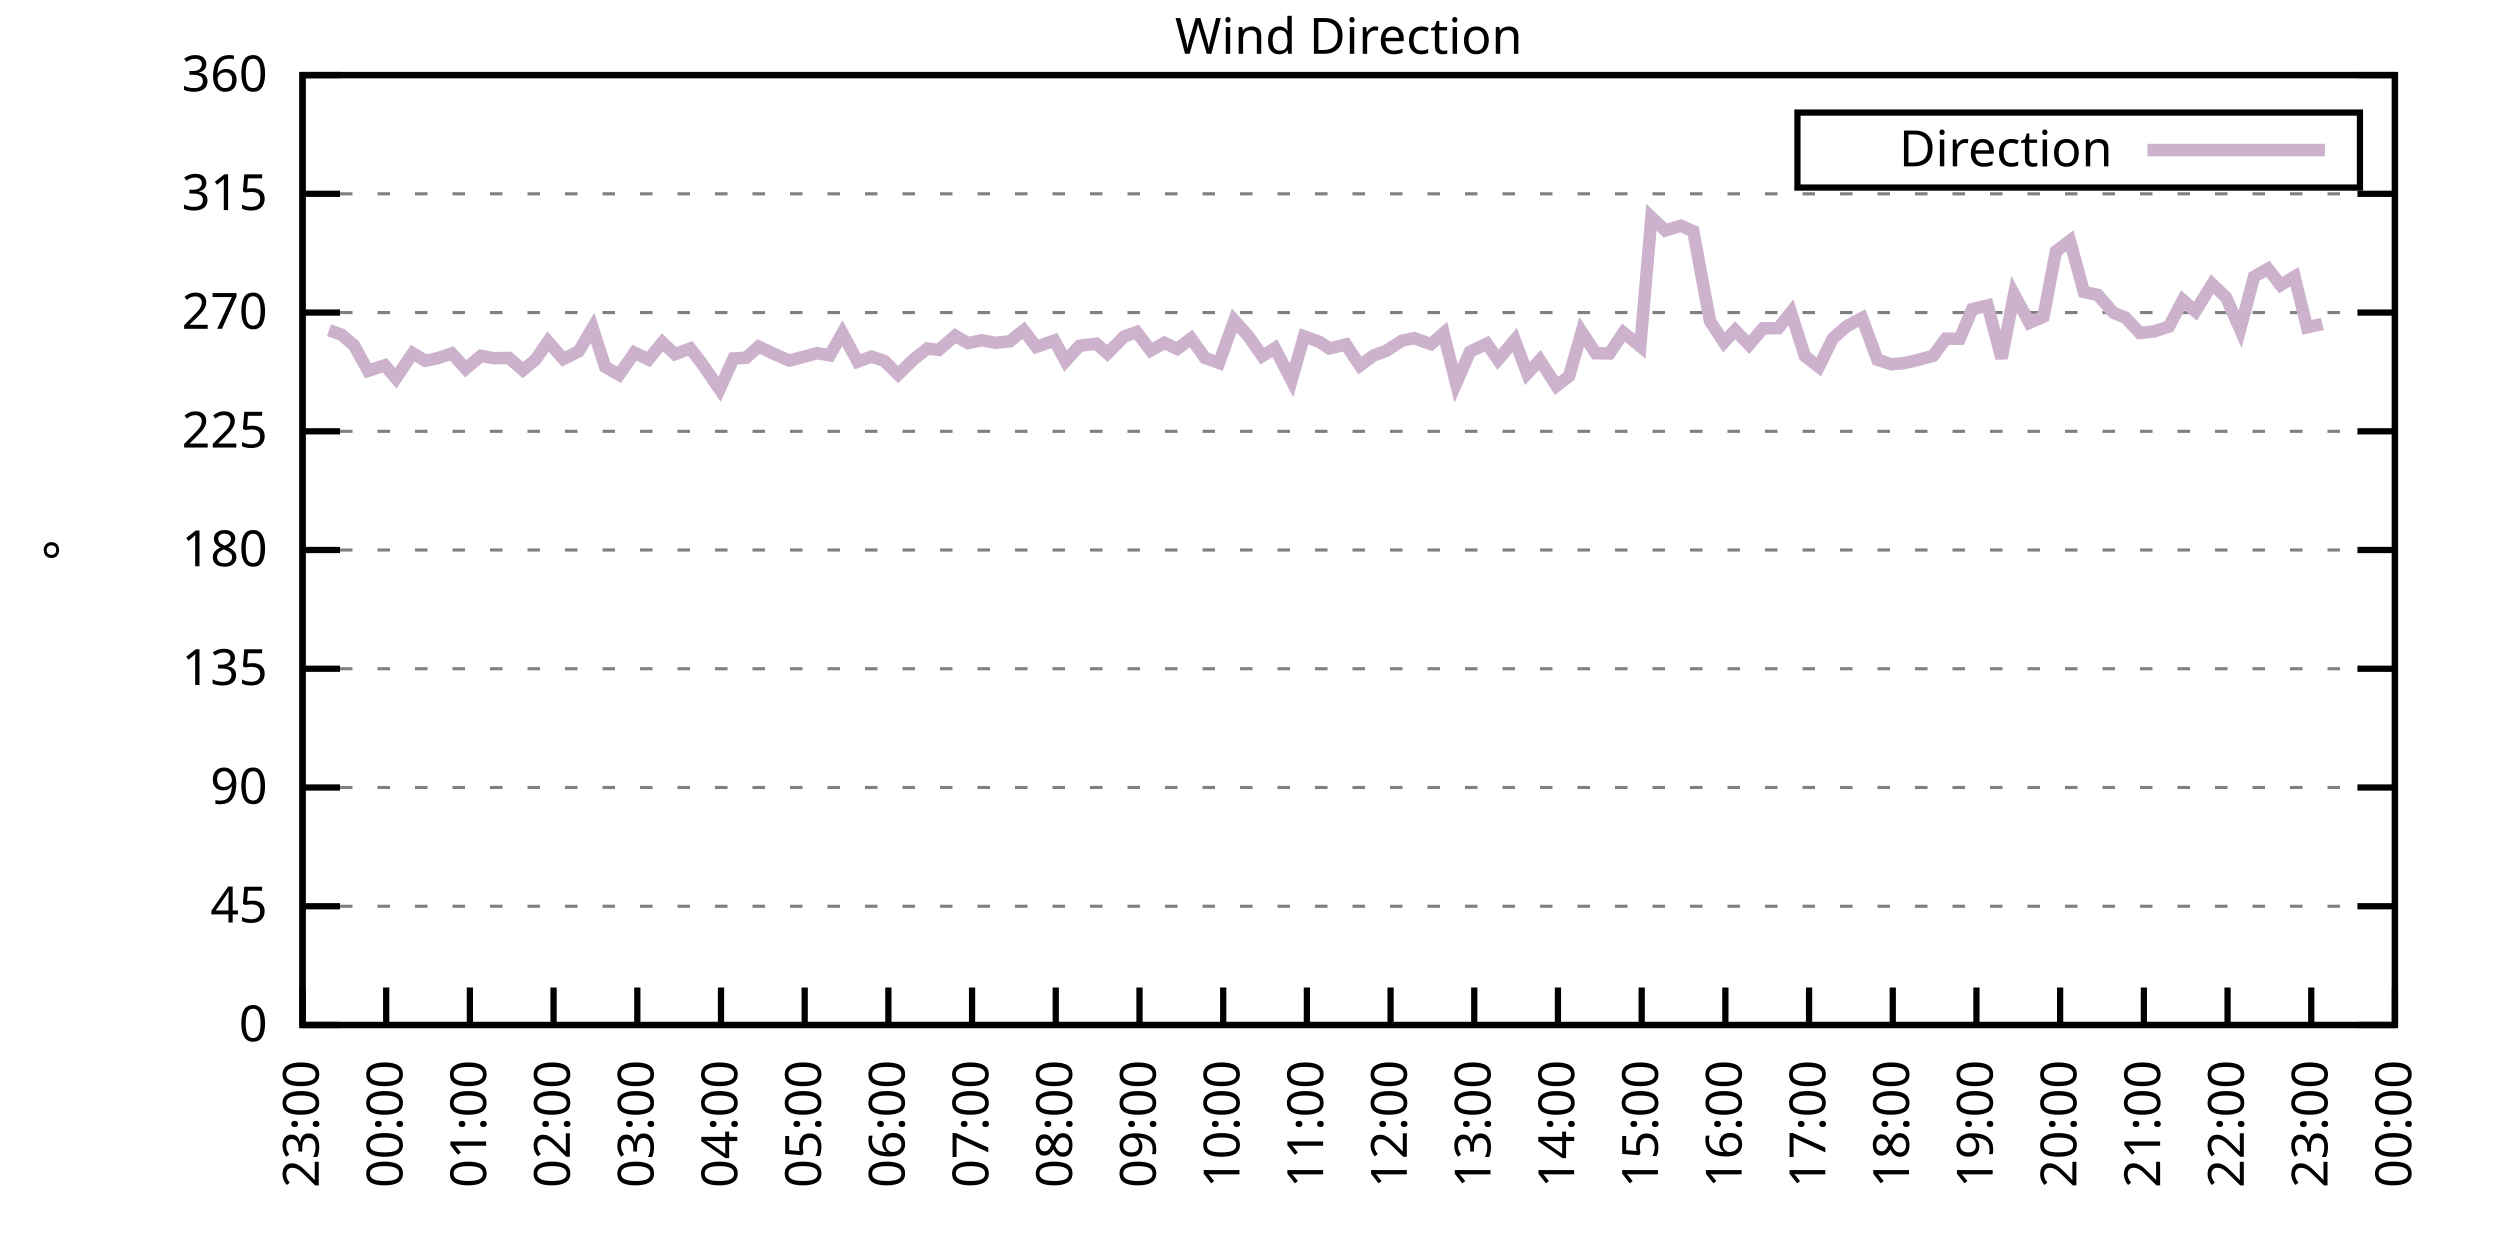
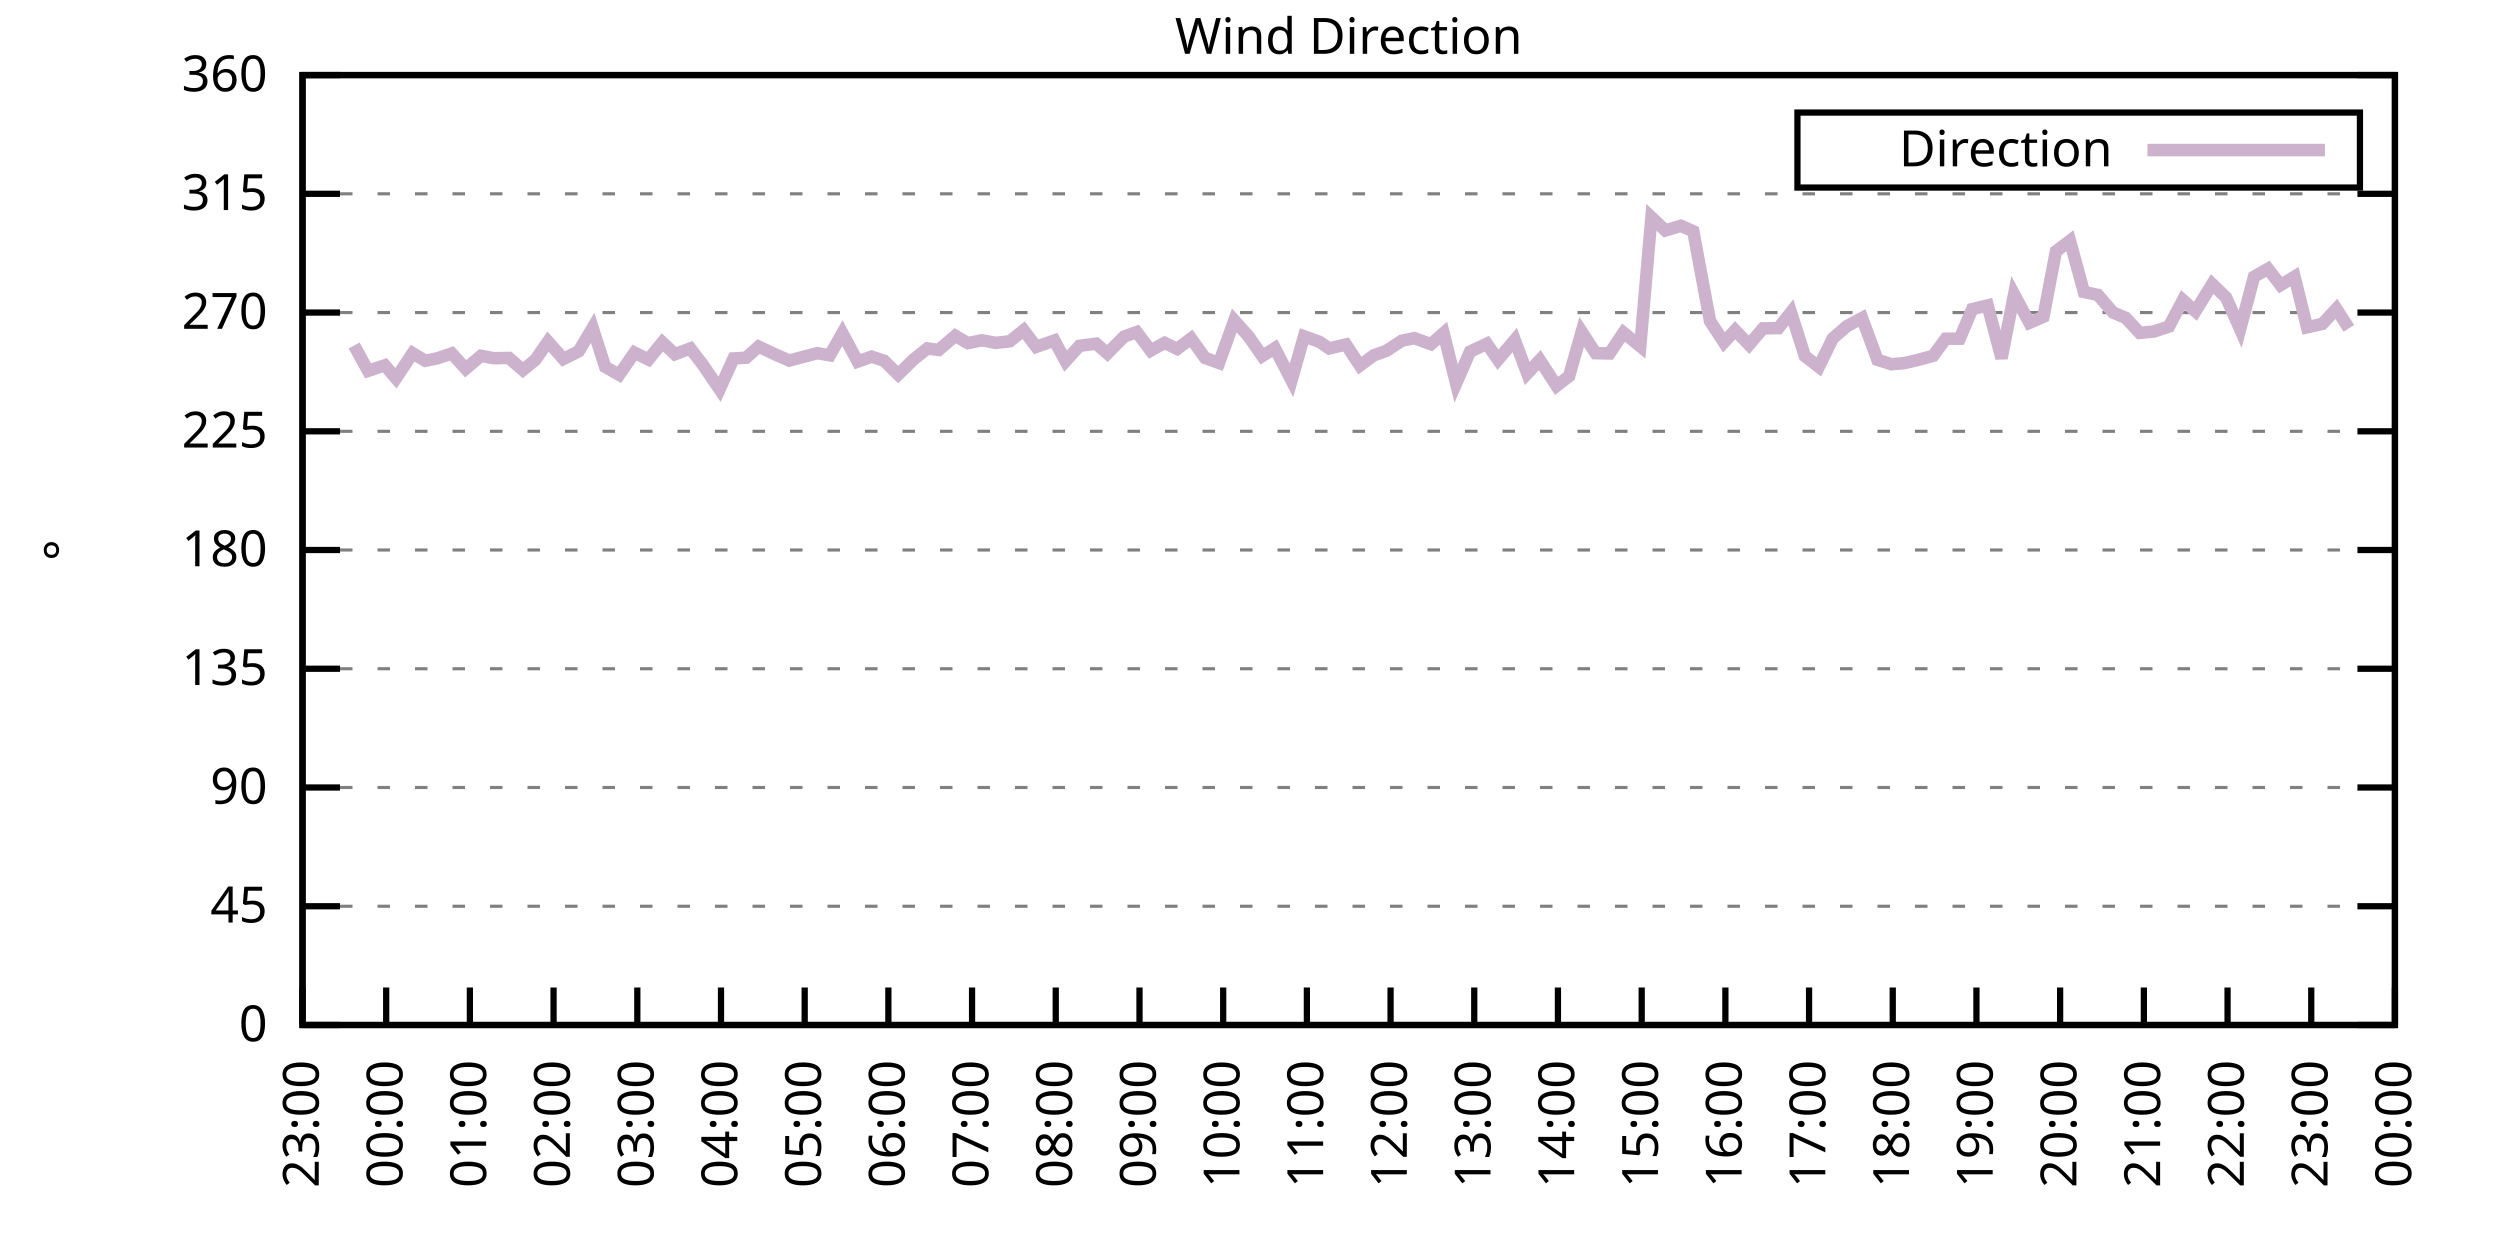
<svg xmlns="http://www.w3.org/2000/svg" xmlns:xlink="http://www.w3.org/1999/xlink" width="400" height="200" viewBox="0 0 400 200">
  <g id="gnuplot_canvas">
    <rect x="0" y="0" width="400" height="200" fill="none" />
    <defs>
      <circle id="gpDot" r="0.5" stroke-width="0.5" stroke="currentColor" />
      <path id="gpPt0" stroke-width="0.333" stroke="currentColor" d="M-1,0 h2 M0,-1 v2" />
      <path id="gpPt1" stroke-width="0.333" stroke="currentColor" d="M-1,-1 L1,1 M1,-1 L-1,1" />
      <path id="gpPt2" stroke-width="0.333" stroke="currentColor" d="M-1,0 L1,0 M0,-1 L0,1 M-1,-1 L1,1 M-1,1 L1,-1" />
      <rect id="gpPt3" stroke-width="0.333" stroke="currentColor" x="-1" y="-1" width="2" height="2" />
      <rect id="gpPt4" stroke-width="0.333" stroke="currentColor" fill="currentColor" x="-1" y="-1" width="2" height="2" />
      <circle id="gpPt5" stroke-width="0.333" stroke="currentColor" cx="0" cy="0" r="1" />
      <use xlink:href="#gpPt5" id="gpPt6" fill="currentColor" stroke="none" />
      <path id="gpPt7" stroke-width="0.333" stroke="currentColor" d="M0,-1.33 L-1.33,0.67 L1.33,0.67 z" />
      <use xlink:href="#gpPt7" id="gpPt8" fill="currentColor" stroke="none" />
      <use xlink:href="#gpPt7" id="gpPt9" stroke="currentColor" transform="rotate(180)" />
      <use xlink:href="#gpPt9" id="gpPt10" fill="currentColor" stroke="none" />
      <use xlink:href="#gpPt3" id="gpPt11" stroke="currentColor" transform="rotate(45)" />
      <use xlink:href="#gpPt11" id="gpPt12" fill="currentColor" stroke="none" />
      <path id="gpPt13" stroke-width="0.333" stroke="currentColor" d="M0,1.330 L1.265,0.411 L0.782,-1.067 L-0.782,-1.076 L-1.265,0.411 z" />
      <use xlink:href="#gpPt13" id="gpPt14" fill="currentColor" stroke="none" />
      <filter id="textbox" filterUnits="objectBoundingBox" x="0" y="0" height="1" width="1">
        <feFlood flood-color="white" flood-opacity="1" result="bgnd" />
        <feComposite in="SourceGraphic" in2="bgnd" operator="atop" />
      </filter>
      <filter id="greybox" filterUnits="objectBoundingBox" x="0" y="0" height="1" width="1">
        <feFlood flood-color="lightgrey" flood-opacity="1" result="grey" />
        <feComposite in="SourceGraphic" in2="grey" operator="atop" />
      </filter>
    </defs>
    <g fill="none" color="white" stroke="currentColor" stroke-width="1.00" stroke-linecap="butt" stroke-linejoin="miter">
</g>
    <g fill="none" color="black" stroke="currentColor" stroke-width="1.00" stroke-linecap="butt" stroke-linejoin="miter">
      <g stroke="none" shape-rendering="crispEdges">
        <polygon fill="rgb(255, 255, 255)" points="48.40,164.00 383.18,164.00 383.18,12.02 48.40,12.02 " />
      </g>
    </g>
    <g fill="none" color="black" stroke="currentColor" stroke-width="1.00" stroke-linecap="butt" stroke-linejoin="miter">
</g>
    <g fill="none" color="black" stroke="black" stroke-width="0.50" stroke-linecap="butt" stroke-linejoin="miter">
</g>
    <g fill="none" color="gray" stroke="currentColor" stroke-width="0.50" stroke-linecap="butt" stroke-linejoin="miter">
      <path stroke="gray" stroke-dasharray="2,4" class="gridline" d="M48.40,164.00 L383.19,164.00  " />
    </g>
    <g fill="none" color="gray" stroke="gray" stroke-width="1.00" stroke-linecap="butt" stroke-linejoin="miter">
</g>
    <g fill="none" color="black" stroke="currentColor" stroke-width="1.00" stroke-linecap="butt" stroke-linejoin="miter">
      <path stroke="black" d="M48.40,164.00 L54.40,164.00 M383.19,164.00 L377.19,164.00  " />
      <g transform="translate(42.80,166.60)" stroke="none" fill="black" font-family="Sans" font-size="8.00" text-anchor="end">
        <text>
          <tspan font-family="Sans"> 0</tspan>
        </text>
      </g>
    </g>
    <g fill="none" color="black" stroke="currentColor" stroke-width="1.00" stroke-linecap="butt" stroke-linejoin="miter">
</g>
    <g fill="none" color="black" stroke="black" stroke-width="0.50" stroke-linecap="butt" stroke-linejoin="miter">
</g>
    <g fill="none" color="gray" stroke="currentColor" stroke-width="0.50" stroke-linecap="butt" stroke-linejoin="miter">
      <path stroke="gray" stroke-dasharray="2,4" class="gridline" d="M48.40,145.00 L383.19,145.00  " />
    </g>
    <g fill="none" color="gray" stroke="gray" stroke-width="1.00" stroke-linecap="butt" stroke-linejoin="miter">
</g>
    <g fill="none" color="black" stroke="currentColor" stroke-width="1.00" stroke-linecap="butt" stroke-linejoin="miter">
      <path stroke="black" d="M48.40,145.00 L54.40,145.00 M383.19,145.00 L377.19,145.00  " />
      <g transform="translate(42.80,147.60)" stroke="none" fill="black" font-family="Sans" font-size="8.00" text-anchor="end">
        <text>
          <tspan font-family="Sans"> 45</tspan>
        </text>
      </g>
    </g>
    <g fill="none" color="black" stroke="currentColor" stroke-width="1.00" stroke-linecap="butt" stroke-linejoin="miter">
</g>
    <g fill="none" color="black" stroke="black" stroke-width="0.50" stroke-linecap="butt" stroke-linejoin="miter">
</g>
    <g fill="none" color="gray" stroke="currentColor" stroke-width="0.50" stroke-linecap="butt" stroke-linejoin="miter">
      <path stroke="gray" stroke-dasharray="2,4" class="gridline" d="M48.40,126.00 L383.19,126.00  " />
    </g>
    <g fill="none" color="gray" stroke="gray" stroke-width="1.00" stroke-linecap="butt" stroke-linejoin="miter">
</g>
    <g fill="none" color="black" stroke="currentColor" stroke-width="1.00" stroke-linecap="butt" stroke-linejoin="miter">
      <path stroke="black" d="M48.40,126.00 L54.40,126.00 M383.19,126.00 L377.19,126.00  " />
      <g transform="translate(42.80,128.60)" stroke="none" fill="black" font-family="Sans" font-size="8.00" text-anchor="end">
        <text>
          <tspan font-family="Sans"> 90</tspan>
        </text>
      </g>
    </g>
    <g fill="none" color="black" stroke="currentColor" stroke-width="1.00" stroke-linecap="butt" stroke-linejoin="miter">
</g>
    <g fill="none" color="black" stroke="black" stroke-width="0.50" stroke-linecap="butt" stroke-linejoin="miter">
</g>
    <g fill="none" color="gray" stroke="currentColor" stroke-width="0.50" stroke-linecap="butt" stroke-linejoin="miter">
      <path stroke="gray" stroke-dasharray="2,4" class="gridline" d="M48.40,107.00 L383.19,107.00  " />
    </g>
    <g fill="none" color="gray" stroke="gray" stroke-width="1.00" stroke-linecap="butt" stroke-linejoin="miter">
</g>
    <g fill="none" color="black" stroke="currentColor" stroke-width="1.00" stroke-linecap="butt" stroke-linejoin="miter">
      <path stroke="black" d="M48.40,107.00 L54.40,107.00 M383.19,107.00 L377.19,107.00  " />
      <g transform="translate(42.80,109.60)" stroke="none" fill="black" font-family="Sans" font-size="8.00" text-anchor="end">
        <text>
          <tspan font-family="Sans"> 135</tspan>
        </text>
      </g>
    </g>
    <g fill="none" color="black" stroke="currentColor" stroke-width="1.00" stroke-linecap="butt" stroke-linejoin="miter">
</g>
    <g fill="none" color="black" stroke="black" stroke-width="0.50" stroke-linecap="butt" stroke-linejoin="miter">
</g>
    <g fill="none" color="gray" stroke="currentColor" stroke-width="0.50" stroke-linecap="butt" stroke-linejoin="miter">
      <path stroke="gray" stroke-dasharray="2,4" class="gridline" d="M48.40,88.00 L383.19,88.00  " />
    </g>
    <g fill="none" color="gray" stroke="gray" stroke-width="1.00" stroke-linecap="butt" stroke-linejoin="miter">
</g>
    <g fill="none" color="black" stroke="currentColor" stroke-width="1.00" stroke-linecap="butt" stroke-linejoin="miter">
      <path stroke="black" d="M48.40,88.00 L54.40,88.00 M383.19,88.00 L377.19,88.00  " />
      <g transform="translate(42.80,90.60)" stroke="none" fill="black" font-family="Sans" font-size="8.00" text-anchor="end">
        <text>
          <tspan font-family="Sans"> 180</tspan>
        </text>
      </g>
    </g>
    <g fill="none" color="black" stroke="currentColor" stroke-width="1.00" stroke-linecap="butt" stroke-linejoin="miter">
</g>
    <g fill="none" color="black" stroke="black" stroke-width="0.50" stroke-linecap="butt" stroke-linejoin="miter">
</g>
    <g fill="none" color="gray" stroke="currentColor" stroke-width="0.50" stroke-linecap="butt" stroke-linejoin="miter">
      <path stroke="gray" stroke-dasharray="2,4" class="gridline" d="M48.40,69.01 L383.19,69.01  " />
    </g>
    <g fill="none" color="gray" stroke="gray" stroke-width="1.00" stroke-linecap="butt" stroke-linejoin="miter">
</g>
    <g fill="none" color="black" stroke="currentColor" stroke-width="1.00" stroke-linecap="butt" stroke-linejoin="miter">
      <path stroke="black" d="M48.40,69.01 L54.40,69.01 M383.19,69.01 L377.19,69.01  " />
      <g transform="translate(42.80,71.61)" stroke="none" fill="black" font-family="Sans" font-size="8.00" text-anchor="end">
        <text>
          <tspan font-family="Sans"> 225</tspan>
        </text>
      </g>
    </g>
    <g fill="none" color="black" stroke="currentColor" stroke-width="1.00" stroke-linecap="butt" stroke-linejoin="miter">
</g>
    <g fill="none" color="black" stroke="black" stroke-width="0.50" stroke-linecap="butt" stroke-linejoin="miter">
</g>
    <g fill="none" color="gray" stroke="currentColor" stroke-width="0.50" stroke-linecap="butt" stroke-linejoin="miter">
      <path stroke="gray" stroke-dasharray="2,4" class="gridline" d="M48.40,50.01 L383.19,50.01  " />
    </g>
    <g fill="none" color="gray" stroke="gray" stroke-width="1.00" stroke-linecap="butt" stroke-linejoin="miter">
</g>
    <g fill="none" color="black" stroke="currentColor" stroke-width="1.00" stroke-linecap="butt" stroke-linejoin="miter">
      <path stroke="black" d="M48.40,50.01 L54.40,50.01 M383.19,50.01 L377.19,50.01  " />
      <g transform="translate(42.80,52.61)" stroke="none" fill="black" font-family="Sans" font-size="8.00" text-anchor="end">
        <text>
          <tspan font-family="Sans"> 270</tspan>
        </text>
      </g>
    </g>
    <g fill="none" color="black" stroke="currentColor" stroke-width="1.00" stroke-linecap="butt" stroke-linejoin="miter">
</g>
    <g fill="none" color="black" stroke="black" stroke-width="0.50" stroke-linecap="butt" stroke-linejoin="miter">
</g>
    <g fill="none" color="gray" stroke="currentColor" stroke-width="0.50" stroke-linecap="butt" stroke-linejoin="miter">
      <path stroke="gray" stroke-dasharray="2,4" class="gridline" d="M48.40,31.01 L383.19,31.01  " />
    </g>
    <g fill="none" color="gray" stroke="gray" stroke-width="1.00" stroke-linecap="butt" stroke-linejoin="miter">
</g>
    <g fill="none" color="black" stroke="currentColor" stroke-width="1.00" stroke-linecap="butt" stroke-linejoin="miter">
      <path stroke="black" d="M48.40,31.01 L54.40,31.01 M383.19,31.01 L377.19,31.01  " />
      <g transform="translate(42.80,33.61)" stroke="none" fill="black" font-family="Sans" font-size="8.00" text-anchor="end">
        <text>
          <tspan font-family="Sans"> 315</tspan>
        </text>
      </g>
    </g>
    <g fill="none" color="black" stroke="currentColor" stroke-width="1.00" stroke-linecap="butt" stroke-linejoin="miter">
</g>
    <g fill="none" color="black" stroke="black" stroke-width="0.50" stroke-linecap="butt" stroke-linejoin="miter">
</g>
    <g fill="none" color="gray" stroke="currentColor" stroke-width="0.50" stroke-linecap="butt" stroke-linejoin="miter">
      <path stroke="gray" stroke-dasharray="2,4" class="gridline" d="M48.40,12.01 L383.19,12.01  " />
    </g>
    <g fill="none" color="gray" stroke="gray" stroke-width="1.00" stroke-linecap="butt" stroke-linejoin="miter">
</g>
    <g fill="none" color="black" stroke="currentColor" stroke-width="1.00" stroke-linecap="butt" stroke-linejoin="miter">
      <path stroke="black" d="M48.40,12.01 L54.40,12.01 M383.19,12.01 L377.19,12.01  " />
      <g transform="translate(42.80,14.61)" stroke="none" fill="black" font-family="Sans" font-size="8.00" text-anchor="end">
        <text>
          <tspan font-family="Sans"> 360</tspan>
        </text>
      </g>
    </g>
    <g fill="none" color="black" stroke="currentColor" stroke-width="1.00" stroke-linecap="butt" stroke-linejoin="miter">
      <path stroke="black" d="M48.40,164.00 L48.40,158.00  " />
      <g transform="translate(51.00,169.60) rotate(270.00)" stroke="none" fill="black" font-family="Sans" font-size="8.00" text-anchor="end">
        <text>
          <tspan font-family="Sans">23:00</tspan>
        </text>
      </g>
    </g>
    <g fill="none" color="black" stroke="currentColor" stroke-width="1.00" stroke-linecap="butt" stroke-linejoin="miter">
      <path stroke="black" d="M61.79,164.00 L61.79,158.00  " />
      <g transform="translate(64.39,169.60) rotate(270.00)" stroke="none" fill="black" font-family="Sans" font-size="8.00" text-anchor="end">
        <text>
          <tspan font-family="Sans">00:00</tspan>
        </text>
      </g>
    </g>
    <g fill="none" color="black" stroke="currentColor" stroke-width="1.00" stroke-linecap="butt" stroke-linejoin="miter">
      <path stroke="black" d="M75.18,164.00 L75.18,158.00  " />
      <g transform="translate(77.78,169.60) rotate(270.00)" stroke="none" fill="black" font-family="Sans" font-size="8.00" text-anchor="end">
        <text>
          <tspan font-family="Sans">01:00</tspan>
        </text>
      </g>
    </g>
    <g fill="none" color="black" stroke="currentColor" stroke-width="1.00" stroke-linecap="butt" stroke-linejoin="miter">
      <path stroke="black" d="M88.57,164.00 L88.57,158.00  " />
      <g transform="translate(91.17,169.60) rotate(270.00)" stroke="none" fill="black" font-family="Sans" font-size="8.00" text-anchor="end">
        <text>
          <tspan font-family="Sans">02:00</tspan>
        </text>
      </g>
    </g>
    <g fill="none" color="black" stroke="currentColor" stroke-width="1.00" stroke-linecap="butt" stroke-linejoin="miter">
      <path stroke="black" d="M101.97,164.00 L101.97,158.00  " />
      <g transform="translate(104.57,169.60) rotate(270.00)" stroke="none" fill="black" font-family="Sans" font-size="8.00" text-anchor="end">
        <text>
          <tspan font-family="Sans">03:00</tspan>
        </text>
      </g>
    </g>
    <g fill="none" color="black" stroke="currentColor" stroke-width="1.00" stroke-linecap="butt" stroke-linejoin="miter">
      <path stroke="black" d="M115.36,164.00 L115.36,158.00  " />
      <g transform="translate(117.96,169.60) rotate(270.00)" stroke="none" fill="black" font-family="Sans" font-size="8.00" text-anchor="end">
        <text>
          <tspan font-family="Sans">04:00</tspan>
        </text>
      </g>
    </g>
    <g fill="none" color="black" stroke="currentColor" stroke-width="1.00" stroke-linecap="butt" stroke-linejoin="miter">
      <path stroke="black" d="M128.75,164.00 L128.75,158.00  " />
      <g transform="translate(131.35,169.60) rotate(270.00)" stroke="none" fill="black" font-family="Sans" font-size="8.00" text-anchor="end">
        <text>
          <tspan font-family="Sans">05:00</tspan>
        </text>
      </g>
    </g>
    <g fill="none" color="black" stroke="currentColor" stroke-width="1.00" stroke-linecap="butt" stroke-linejoin="miter">
      <path stroke="black" d="M142.14,164.00 L142.14,158.00  " />
      <g transform="translate(144.74,169.60) rotate(270.00)" stroke="none" fill="black" font-family="Sans" font-size="8.00" text-anchor="end">
        <text>
          <tspan font-family="Sans">06:00</tspan>
        </text>
      </g>
    </g>
    <g fill="none" color="black" stroke="currentColor" stroke-width="1.00" stroke-linecap="butt" stroke-linejoin="miter">
      <path stroke="black" d="M155.53,164.00 L155.53,158.00  " />
      <g transform="translate(158.13,169.60) rotate(270.00)" stroke="none" fill="black" font-family="Sans" font-size="8.00" text-anchor="end">
        <text>
          <tspan font-family="Sans">07:00</tspan>
        </text>
      </g>
    </g>
    <g fill="none" color="black" stroke="currentColor" stroke-width="1.00" stroke-linecap="butt" stroke-linejoin="miter">
      <path stroke="black" d="M168.92,164.00 L168.92,158.00  " />
      <g transform="translate(171.52,169.60) rotate(270.00)" stroke="none" fill="black" font-family="Sans" font-size="8.00" text-anchor="end">
        <text>
          <tspan font-family="Sans">08:00</tspan>
        </text>
      </g>
    </g>
    <g fill="none" color="black" stroke="currentColor" stroke-width="1.00" stroke-linecap="butt" stroke-linejoin="miter">
      <path stroke="black" d="M182.32,164.00 L182.32,158.00  " />
      <g transform="translate(184.92,169.60) rotate(270.00)" stroke="none" fill="black" font-family="Sans" font-size="8.00" text-anchor="end">
        <text>
          <tspan font-family="Sans">09:00</tspan>
        </text>
      </g>
    </g>
    <g fill="none" color="black" stroke="currentColor" stroke-width="1.00" stroke-linecap="butt" stroke-linejoin="miter">
      <path stroke="black" d="M195.71,164.00 L195.71,158.00  " />
      <g transform="translate(198.31,169.60) rotate(270.00)" stroke="none" fill="black" font-family="Sans" font-size="8.00" text-anchor="end">
        <text>
          <tspan font-family="Sans">10:00</tspan>
        </text>
      </g>
    </g>
    <g fill="none" color="black" stroke="currentColor" stroke-width="1.00" stroke-linecap="butt" stroke-linejoin="miter">
      <path stroke="black" d="M209.10,164.00 L209.10,158.00  " />
      <g transform="translate(211.70,169.60) rotate(270.00)" stroke="none" fill="black" font-family="Sans" font-size="8.00" text-anchor="end">
        <text>
          <tspan font-family="Sans">11:00</tspan>
        </text>
      </g>
    </g>
    <g fill="none" color="black" stroke="currentColor" stroke-width="1.00" stroke-linecap="butt" stroke-linejoin="miter">
      <path stroke="black" d="M222.49,164.00 L222.49,158.00  " />
      <g transform="translate(225.09,169.60) rotate(270.00)" stroke="none" fill="black" font-family="Sans" font-size="8.00" text-anchor="end">
        <text>
          <tspan font-family="Sans">12:00</tspan>
        </text>
      </g>
    </g>
    <g fill="none" color="black" stroke="currentColor" stroke-width="1.00" stroke-linecap="butt" stroke-linejoin="miter">
      <path stroke="black" d="M235.88,164.00 L235.88,158.00  " />
      <g transform="translate(238.48,169.60) rotate(270.00)" stroke="none" fill="black" font-family="Sans" font-size="8.00" text-anchor="end">
        <text>
          <tspan font-family="Sans">13:00</tspan>
        </text>
      </g>
    </g>
    <g fill="none" color="black" stroke="currentColor" stroke-width="1.00" stroke-linecap="butt" stroke-linejoin="miter">
      <path stroke="black" d="M249.27,164.00 L249.27,158.00  " />
      <g transform="translate(251.87,169.60) rotate(270.00)" stroke="none" fill="black" font-family="Sans" font-size="8.00" text-anchor="end">
        <text>
          <tspan font-family="Sans">14:00</tspan>
        </text>
      </g>
    </g>
    <g fill="none" color="black" stroke="currentColor" stroke-width="1.00" stroke-linecap="butt" stroke-linejoin="miter">
      <path stroke="black" d="M262.67,164.00 L262.67,158.00  " />
      <g transform="translate(265.27,169.60) rotate(270.00)" stroke="none" fill="black" font-family="Sans" font-size="8.00" text-anchor="end">
        <text>
          <tspan font-family="Sans">15:00</tspan>
        </text>
      </g>
    </g>
    <g fill="none" color="black" stroke="currentColor" stroke-width="1.00" stroke-linecap="butt" stroke-linejoin="miter">
      <path stroke="black" d="M276.06,164.00 L276.06,158.00  " />
      <g transform="translate(278.66,169.60) rotate(270.00)" stroke="none" fill="black" font-family="Sans" font-size="8.00" text-anchor="end">
        <text>
          <tspan font-family="Sans">16:00</tspan>
        </text>
      </g>
    </g>
    <g fill="none" color="black" stroke="currentColor" stroke-width="1.00" stroke-linecap="butt" stroke-linejoin="miter">
      <path stroke="black" d="M289.45,164.00 L289.45,158.00  " />
      <g transform="translate(292.05,169.60) rotate(270.00)" stroke="none" fill="black" font-family="Sans" font-size="8.00" text-anchor="end">
        <text>
          <tspan font-family="Sans">17:00</tspan>
        </text>
      </g>
    </g>
    <g fill="none" color="black" stroke="currentColor" stroke-width="1.00" stroke-linecap="butt" stroke-linejoin="miter">
      <path stroke="black" d="M302.84,164.00 L302.84,158.00  " />
      <g transform="translate(305.44,169.60) rotate(270.00)" stroke="none" fill="black" font-family="Sans" font-size="8.00" text-anchor="end">
        <text>
          <tspan font-family="Sans">18:00</tspan>
        </text>
      </g>
    </g>
    <g fill="none" color="black" stroke="currentColor" stroke-width="1.00" stroke-linecap="butt" stroke-linejoin="miter">
      <path stroke="black" d="M316.23,164.00 L316.23,158.00  " />
      <g transform="translate(318.83,169.60) rotate(270.00)" stroke="none" fill="black" font-family="Sans" font-size="8.00" text-anchor="end">
        <text>
          <tspan font-family="Sans">19:00</tspan>
        </text>
      </g>
    </g>
    <g fill="none" color="black" stroke="currentColor" stroke-width="1.00" stroke-linecap="butt" stroke-linejoin="miter">
      <path stroke="black" d="M329.62,164.00 L329.62,158.00  " />
      <g transform="translate(332.22,169.60) rotate(270.00)" stroke="none" fill="black" font-family="Sans" font-size="8.00" text-anchor="end">
        <text>
          <tspan font-family="Sans">20:00</tspan>
        </text>
      </g>
    </g>
    <g fill="none" color="black" stroke="currentColor" stroke-width="1.00" stroke-linecap="butt" stroke-linejoin="miter">
      <path stroke="black" d="M343.02,164.00 L343.02,158.00  " />
      <g transform="translate(345.62,169.60) rotate(270.00)" stroke="none" fill="black" font-family="Sans" font-size="8.00" text-anchor="end">
        <text>
          <tspan font-family="Sans">21:00</tspan>
        </text>
      </g>
    </g>
    <g fill="none" color="black" stroke="currentColor" stroke-width="1.00" stroke-linecap="butt" stroke-linejoin="miter">
      <path stroke="black" d="M356.41,164.00 L356.41,158.00  " />
      <g transform="translate(359.01,169.60) rotate(270.00)" stroke="none" fill="black" font-family="Sans" font-size="8.00" text-anchor="end">
        <text>
          <tspan font-family="Sans">22:00</tspan>
        </text>
      </g>
    </g>
    <g fill="none" color="black" stroke="currentColor" stroke-width="1.00" stroke-linecap="butt" stroke-linejoin="miter">
      <path stroke="black" d="M369.80,164.00 L369.80,158.00  " />
      <g transform="translate(372.40,169.60) rotate(270.00)" stroke="none" fill="black" font-family="Sans" font-size="8.00" text-anchor="end">
        <text>
          <tspan font-family="Sans">23:00</tspan>
        </text>
      </g>
    </g>
    <g fill="none" color="black" stroke="currentColor" stroke-width="1.00" stroke-linecap="butt" stroke-linejoin="miter">
      <path stroke="black" d="M383.19,164.00 L383.19,158.00  " />
      <g transform="translate(385.79,169.60) rotate(270.00)" stroke="none" fill="black" font-family="Sans" font-size="8.00" text-anchor="end">
        <text>
          <tspan font-family="Sans">00:00</tspan>
        </text>
      </g>
    </g>
    <g fill="none" color="black" stroke="currentColor" stroke-width="1.00" stroke-linecap="butt" stroke-linejoin="miter">
</g>
    <g fill="none" color="black" stroke="currentColor" stroke-width="1.00" stroke-linecap="butt" stroke-linejoin="miter">
      <path stroke="black" d="M48.40,12.01 L48.40,164.00 L383.19,164.00 L383.19,12.01 L48.40,12.01 Z  " />
    </g>
    <g fill="none" color="black" stroke="currentColor" stroke-width="1.00" stroke-linecap="butt" stroke-linejoin="miter">
</g>
    <g fill="none" color="black" stroke="currentColor" stroke-width="1.00" stroke-linecap="butt" stroke-linejoin="miter">
      <path stroke="black" d="M287.59,30.01 L287.59,18.01 L377.59,18.01 L377.59,30.01 L287.59,30.01 Z  " />
    </g>
    <g id="Wind_direction_plot_1">
      <g fill="none" color="white" stroke="black" stroke-width="2.00" stroke-linecap="butt" stroke-linejoin="miter">
</g>
      <g fill="none" color="black" stroke="currentColor" stroke-width="2.00" stroke-linecap="butt" stroke-linejoin="miter">
        <g transform="translate(337.99,26.61)" stroke="none" fill="black" font-family="Sans" font-size="8.00" text-anchor="end">
          <text>
            <tspan font-family="Sans">Direction</tspan>
          </text>
        </g>
      </g>
      <g fill="none" color="black" stroke="currentColor" stroke-width="2.00" stroke-linecap="butt" stroke-linejoin="miter">
-         <path stroke="rgb(204, 178, 204)" d="M343.59,24.01 L371.99,24.01 M52.64,52.84 L54.65,53.55 L56.66,55.28 L58.89,59.34 L61.57,58.45 L63.35,60.52   L66.03,56.51 L68.04,57.73 L70.05,57.31 L72.28,56.55 L74.51,59.00 L76.97,56.93 L78.98,57.31 L81.43,57.27   L83.66,59.21 L85.67,57.56 L87.68,54.65 L90.14,57.44 L92.59,56.21 L94.82,52.46 L96.83,58.70 L99.06,59.97   L101.52,56.42 L103.75,57.52 L105.98,54.78 L107.99,56.68 L110.45,55.75 L112.46,58.37 L115.13,62.29 L117.37,57.35   L119.38,57.23 L121.38,55.45 L124.06,56.72 L126.29,57.69 L130.76,56.51 L132.77,56.85 L134.78,53.30 L137.23,57.86   L139.46,57.06 L141.47,57.73 L143.70,59.93 L146.16,57.52 L148.39,55.75 L150.18,56.00 L152.85,53.72 L154.86,54.90   L157.10,54.44 L159.33,54.86 L161.56,54.61 L163.79,52.84 L165.80,55.50 L168.70,54.48 L170.49,57.78 L172.72,55.33   L175.40,54.99 L177.18,56.55 L179.86,53.85 L181.87,53.13 L184.10,56.09 L186.33,54.86 L188.34,55.83 L190.57,54.15   L192.81,57.27 L195.04,58.07 L197.49,51.27 L199.73,53.77 L201.96,56.97 L203.97,55.71 L206.64,60.86 L208.65,53.81   L211.11,54.69 L212.67,55.75 L215.35,55.12 L217.58,58.49 L219.81,56.85 L221.82,56.13 L224.28,54.52 L226.29,54.10   L228.96,55.07 L230.97,53.30 L232.98,61.36 L235.21,56.26 L237.89,54.99 L239.68,57.56 L242.36,54.40 L244.36,59.76   L246.37,57.61 L249.05,61.74 L251.06,60.18 L253.07,53.09 L255.30,56.51 L257.53,56.55 L259.76,53.22 L262.44,55.41   L264.23,34.77 L266.46,36.88 L268.92,36.12 L270.92,37.00 L273.60,51.36 L275.83,54.78 L277.62,52.84 L279.85,55.16   L282.08,52.54 L284.54,52.50 L286.55,49.97 L288.78,56.97 L291.01,58.70 L293.24,54.15 L295.48,52.20 L297.93,50.89   L300.39,57.56 L302.62,58.28 L304.63,58.11 L306.63,57.65 L309.31,56.93 L311.32,54.19 L313.55,54.19 L315.56,49.46   L318.02,48.87 L320.25,57.31 L322.26,47.09 L324.71,51.65 L326.95,50.68 L328.95,40.21 L331.19,38.52 L333.42,46.71   L335.65,47.18 L338.10,50.01 L340.11,50.85 L342.35,53.26 L344.58,53.05 L347.03,52.25 L349.26,48.02 L351.27,49.80   L353.95,45.45 L356.18,47.60 L358.42,52.67 L360.65,44.27 L362.88,43.00 L364.89,45.62 L367.12,44.27 L369.13,52.37   L371.58,51.82  " />
+         <path stroke="rgb(204, 178, 204)" d="M343.59,24.01 L371.99,24.01 M56.66,55.28 L58.89,59.34 L61.57,58.45 L63.35,60.52 L66.03,56.51 L68.04,57.73   L70.05,57.31 L72.28,56.55 L74.51,59.00 L76.97,56.93 L78.98,57.31 L81.43,57.27 L83.66,59.21 L85.67,57.56   L87.68,54.65 L90.14,57.44 L92.59,56.21 L94.82,52.46 L96.83,58.70 L99.06,59.97 L101.52,56.42 L103.75,57.52   L105.98,54.78 L107.99,56.68 L110.45,55.75 L112.46,58.37 L115.13,62.29 L117.37,57.35 L119.38,57.23 L121.38,55.45   L124.06,56.72 L126.29,57.69 L130.76,56.51 L132.77,56.85 L134.78,53.30 L137.23,57.86 L139.46,57.06 L141.47,57.73   L143.70,59.93 L146.16,57.52 L148.39,55.75 L150.18,56.00 L152.85,53.72 L154.86,54.90 L157.10,54.44 L159.33,54.86   L161.56,54.61 L163.79,52.84 L165.80,55.50 L168.70,54.48 L170.49,57.78 L172.72,55.33 L175.40,54.99 L177.18,56.55   L179.86,53.85 L181.87,53.13 L184.10,56.09 L186.33,54.86 L188.34,55.83 L190.57,54.15 L192.81,57.27 L195.04,58.07   L197.49,51.27 L199.73,53.77 L201.96,56.97 L203.97,55.71 L206.64,60.86 L208.65,53.81 L211.11,54.69 L212.67,55.75   L215.35,55.12 L217.58,58.49 L219.81,56.85 L221.82,56.13 L224.28,54.52 L226.29,54.10 L228.96,55.07 L230.97,53.30   L232.98,61.36 L235.21,56.26 L237.89,54.99 L239.68,57.56 L242.36,54.40 L244.36,59.76 L246.37,57.61 L249.05,61.74   L251.06,60.18 L253.07,53.09 L255.30,56.51 L257.53,56.55 L259.76,53.22 L262.44,55.41 L264.23,34.77 L266.46,36.88   L268.92,36.12 L270.92,37.00 L273.60,51.36 L275.83,54.78 L277.62,52.84 L279.85,55.16 L282.08,52.54 L284.54,52.50   L286.55,49.97 L288.78,56.97 L291.01,58.70 L293.24,54.15 L295.48,52.20 L297.93,50.89 L300.39,57.56 L302.62,58.28   L304.63,58.11 L306.63,57.65 L309.31,56.93 L311.32,54.19 L313.55,54.19 L315.56,49.46 L318.02,48.87 L320.25,57.31   L322.26,47.09 L324.71,51.65 L326.95,50.68 L328.95,40.21 L331.19,38.52 L333.42,46.71 L335.65,47.18 L338.10,50.01   L340.11,50.85 L342.35,53.26 L344.58,53.05 L347.03,52.25 L349.26,48.02 L351.27,49.80 L353.95,45.45 L356.18,47.60   L358.42,52.67 L360.65,44.27 L362.88,43.00 L364.89,45.62 L367.12,44.27 L369.13,52.37 L371.58,51.82 L373.82,49.42   L375.82,52.54  " />
      </g>
    </g>
    <g fill="none" color="black" stroke="currentColor" stroke-width="2.00" stroke-linecap="butt" stroke-linejoin="miter">
</g>
    <g fill="none" color="black" stroke="black" stroke-width="1.00" stroke-linecap="butt" stroke-linejoin="miter">
</g>
    <g fill="none" color="black" stroke="currentColor" stroke-width="1.00" stroke-linecap="butt" stroke-linejoin="miter">
      <path stroke="black" d="M48.40,12.01 L48.40,164.00 L383.19,164.00 L383.19,12.01 L48.40,12.01 Z  " />
      <g transform="translate(12.80,88.01) rotate(270.00)" stroke="none" fill="black" font-family="Sans" font-size="8.00" text-anchor="middle">
        <text>
          <tspan font-family="Sans">°</tspan>
        </text>
      </g>
    </g>
    <g fill="none" color="black" stroke="currentColor" stroke-width="1.00" stroke-linecap="butt" stroke-linejoin="miter">
</g>
    <g fill="none" color="black" stroke="currentColor" stroke-width="1.00" stroke-linecap="butt" stroke-linejoin="miter">
      <g transform="translate(215.79,8.61)" stroke="none" fill="black" font-family="Sans" font-size="8.00" text-anchor="middle">
        <text>
          <tspan font-family="Sans">Wind Direction</tspan>
        </text>
      </g>
    </g>
    <g fill="none" color="black" stroke="currentColor" stroke-width="1.00" stroke-linecap="butt" stroke-linejoin="miter">
</g>
  </g>
</svg>
